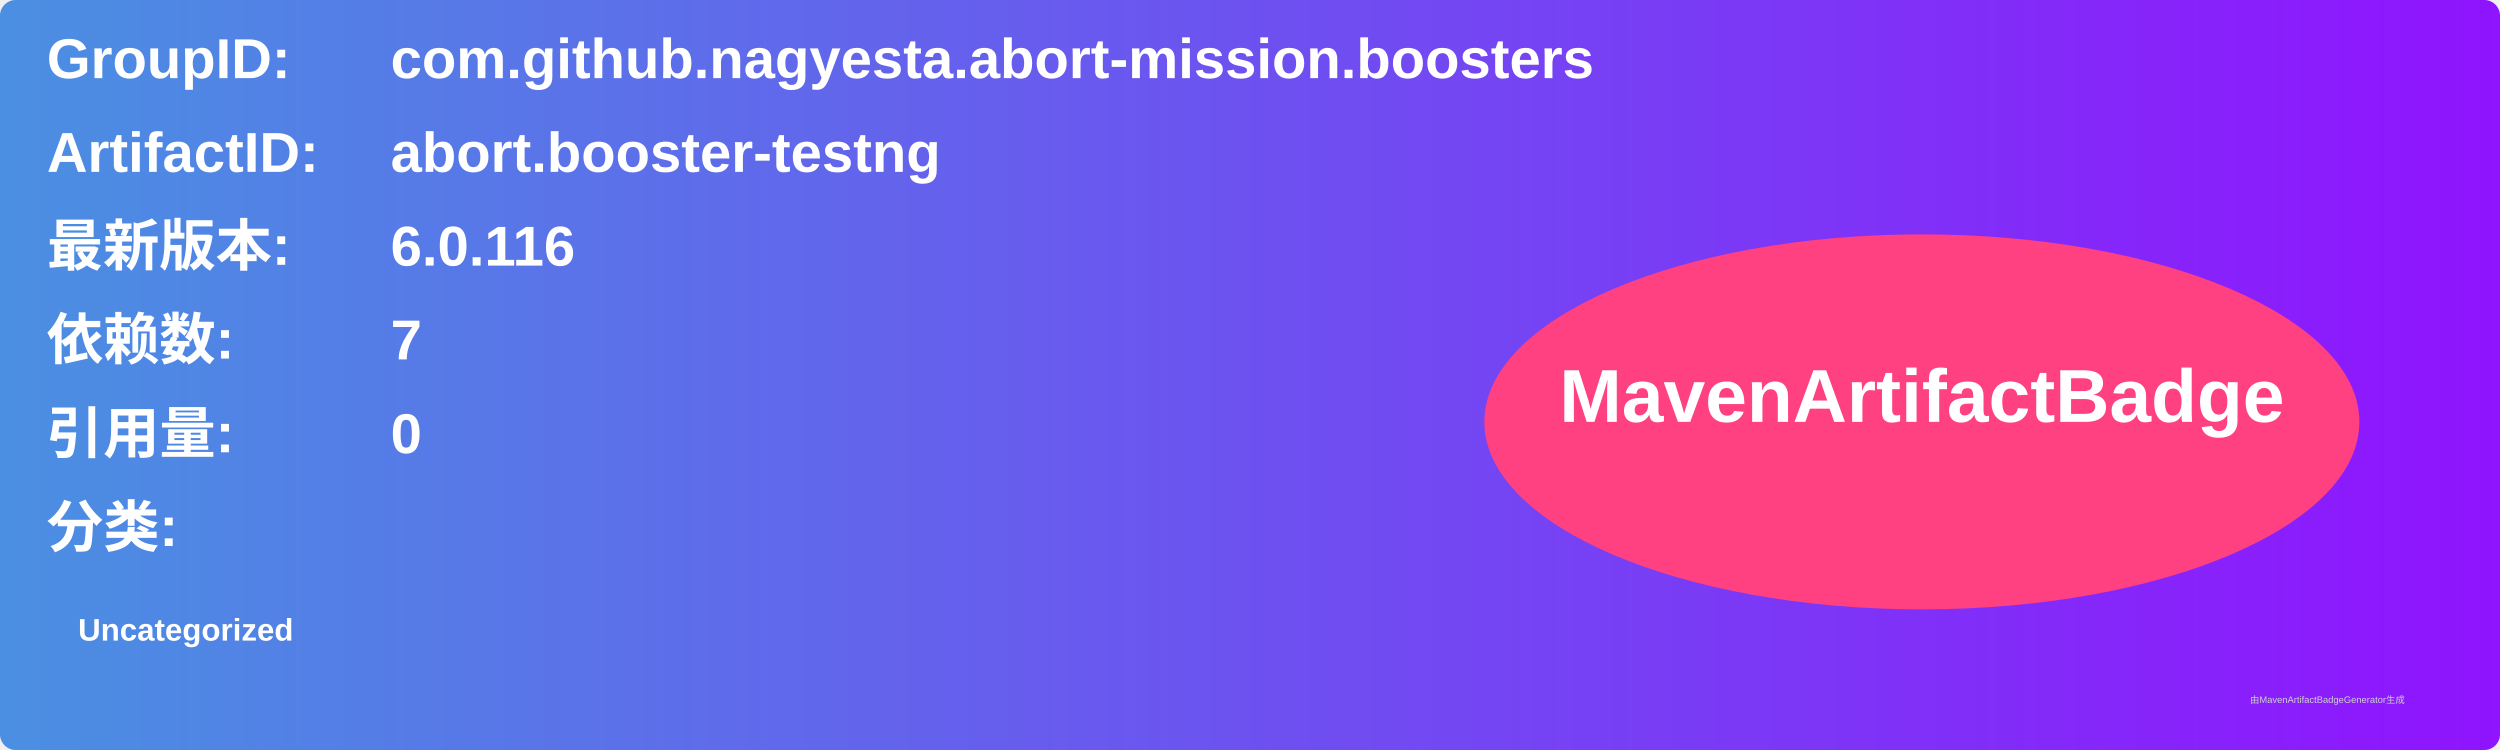
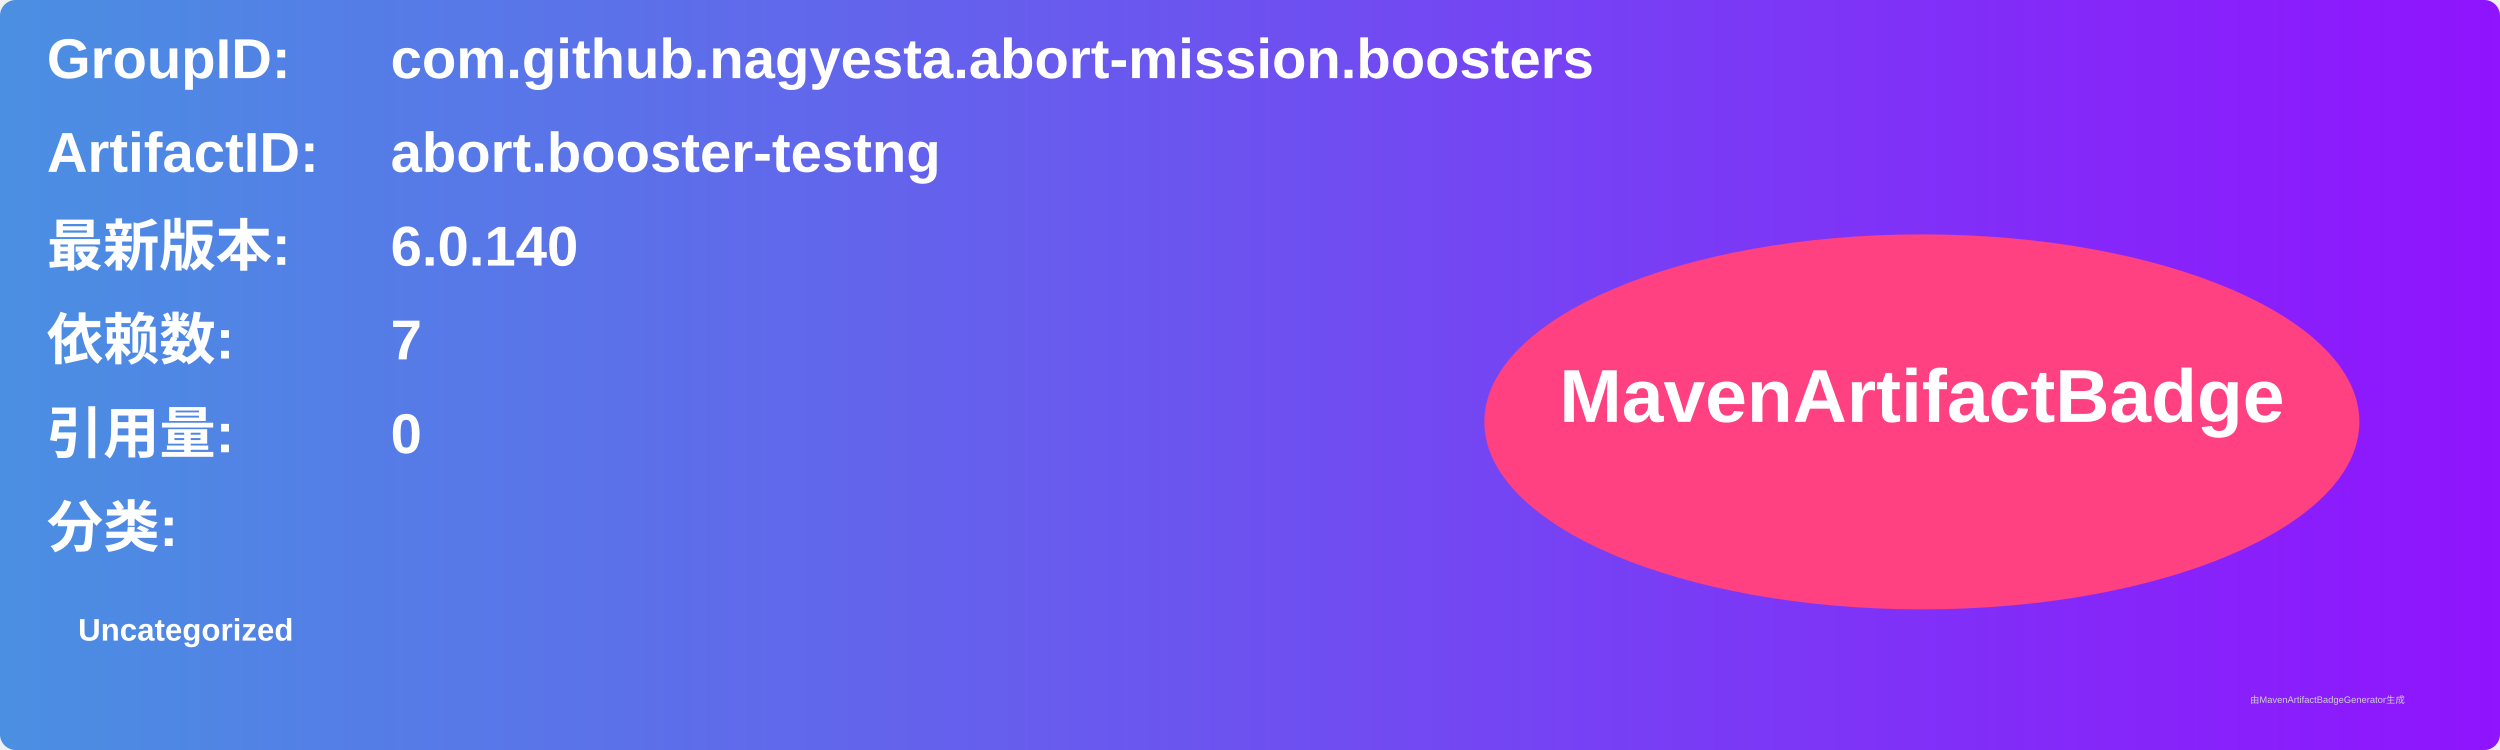
<svg xmlns="http://www.w3.org/2000/svg" width="800" height="240" viewBox="0 0 800 240">
  <linearGradient id="grad" x1="0%" y1="0%" x2="100%" y2="0%">
    <stop offset="0%" stop-color="#4a90e2" />
    <stop offset="100%" stop-color="#9013fe" />
  </linearGradient>
  <rect width="100%" height="100%" rx="5" ry="5" fill="url(#grad)" />
  <g transform="translate(15, 15)">
    <text x="0" y="10" font-family="Arial" font-size="18" fill="white" font-weight="bold" width="260">GroupID:</text>
    <text x="110" y="10" font-family="Arial" font-size="18" fill="white" font-weight="bold" width="460">com.github.nagyesta.abort-mission.boosters</text>
    <text x="0" y="40" font-family="Arial" font-size="18" fill="white" font-weight="bold" width="260">ArtifactID:</text>
    <text x="110" y="40" font-family="Arial" font-size="18" fill="white" font-weight="bold" width="460">abort.booster-testng</text>
    <text x="0" y="70" font-family="Arial" font-size="18" fill="white" font-weight="bold">最新版本:</text>
    <text x="110" y="70" font-family="Arial" font-size="18" fill="white" font-weight="bold">
-       <tspan font-weight="bold">6.0.116</tspan>
+       <tspan font-weight="bold">6.0.140</tspan>
    </text>
    <text x="0" y="100" font-family="Arial" font-size="18" fill="white" font-weight="bold">依赖数: </text>
    <text x="110" y="100" font-family="Arial" font-size="18" fill="white">
      <tspan font-weight="bold">7</tspan>
    </text>
    <text x="0" y="130" font-family="Arial" font-size="18" fill="white" font-weight="bold">引用量: </text>
    <text x="110" y="130" font-family="Arial" font-size="18" fill="white">
      <tspan font-weight="bold">0</tspan>
    </text>
    <text x="0" y="160" font-family="Arial" font-size="18" fill="white" font-weight="bold">分类:</text>
    <text x="10" y="190" font-family="Arial" font-size="10" fill="white">
      <tspan font-weight="bold">Uncategorized</tspan>
    </text>
    <ellipse cx="600" cy="120" rx="140" ry="60" fill="#ff4081" />
    <text x="600" y="120" text-anchor="middle" font-family="Arial" font-size="24" fill="white" font-weight="bold">MavenArtifactBadge</text>
  </g>
  <text x="720" y="225" font-family="Arial" font-size="3" fill="#d0d0d0">由MavenArtifactBadgeGenerator生成</text>
</svg>
